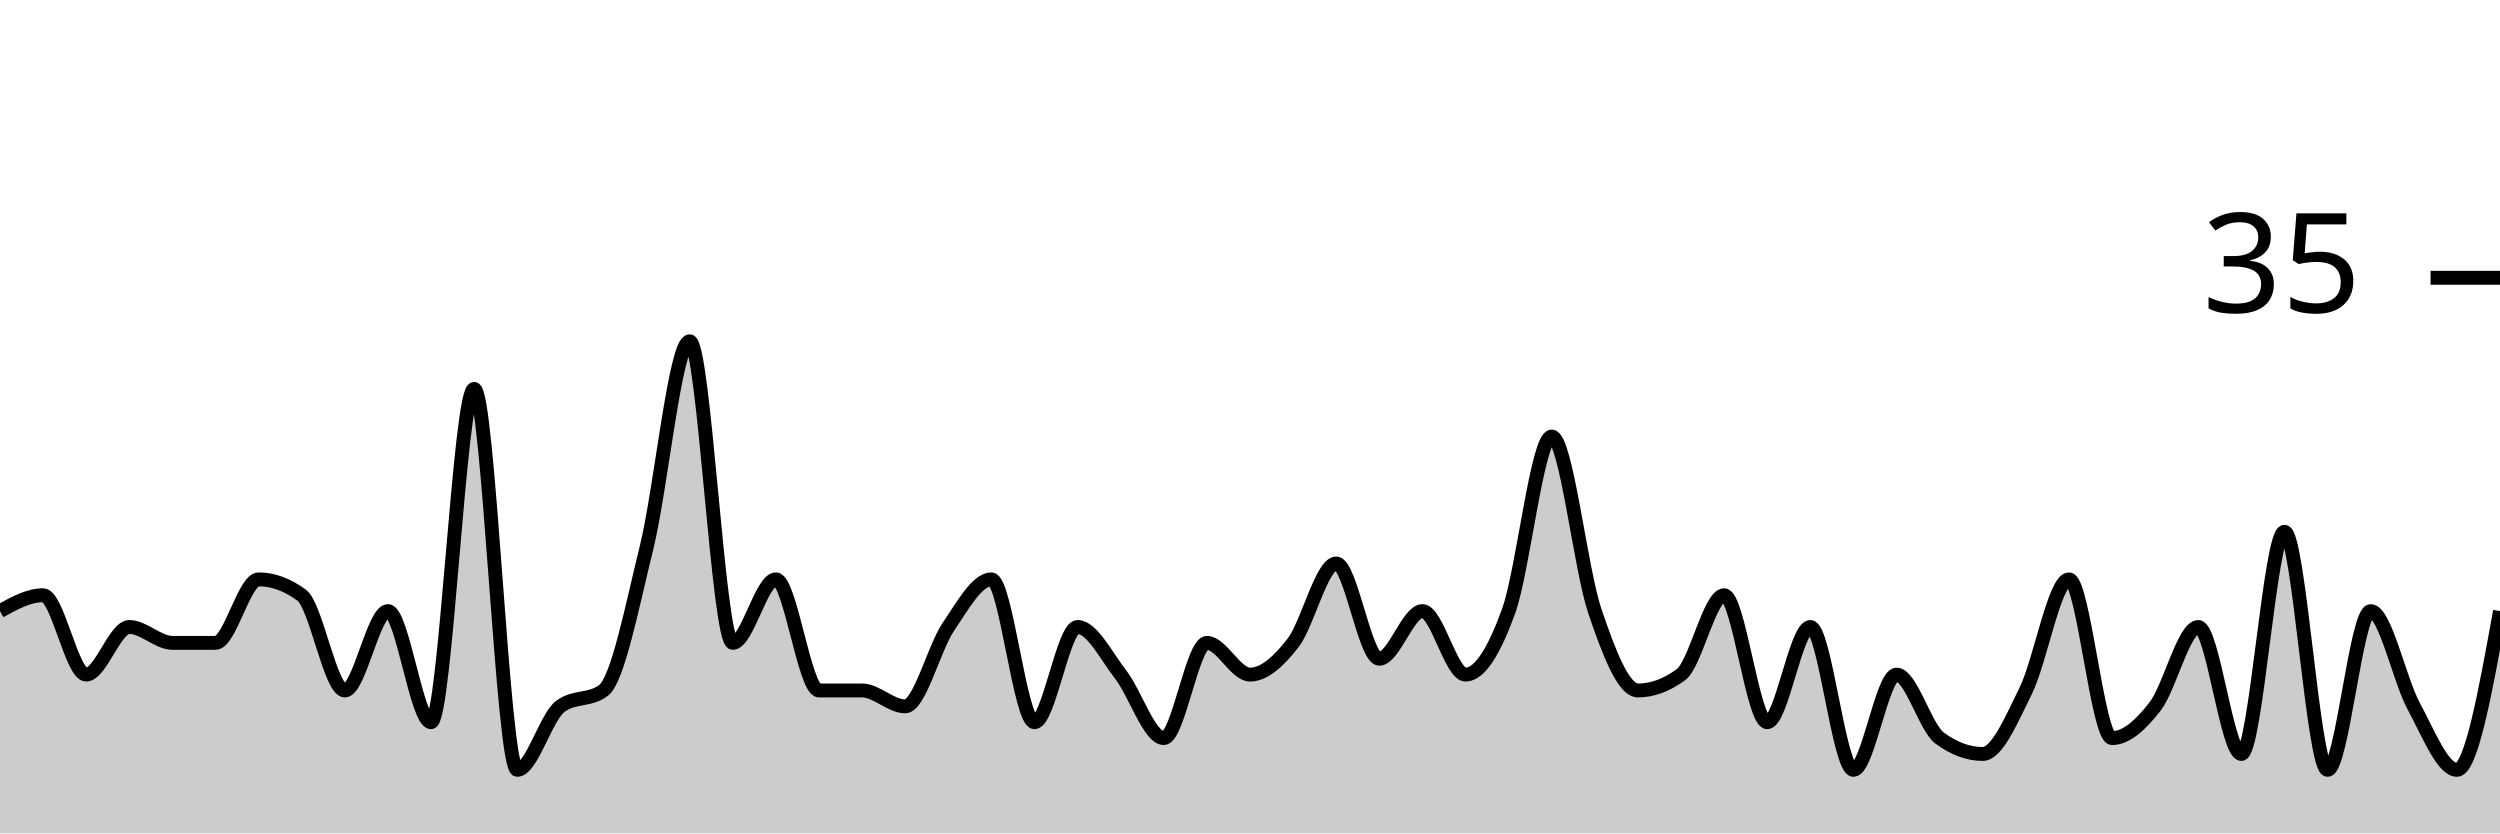
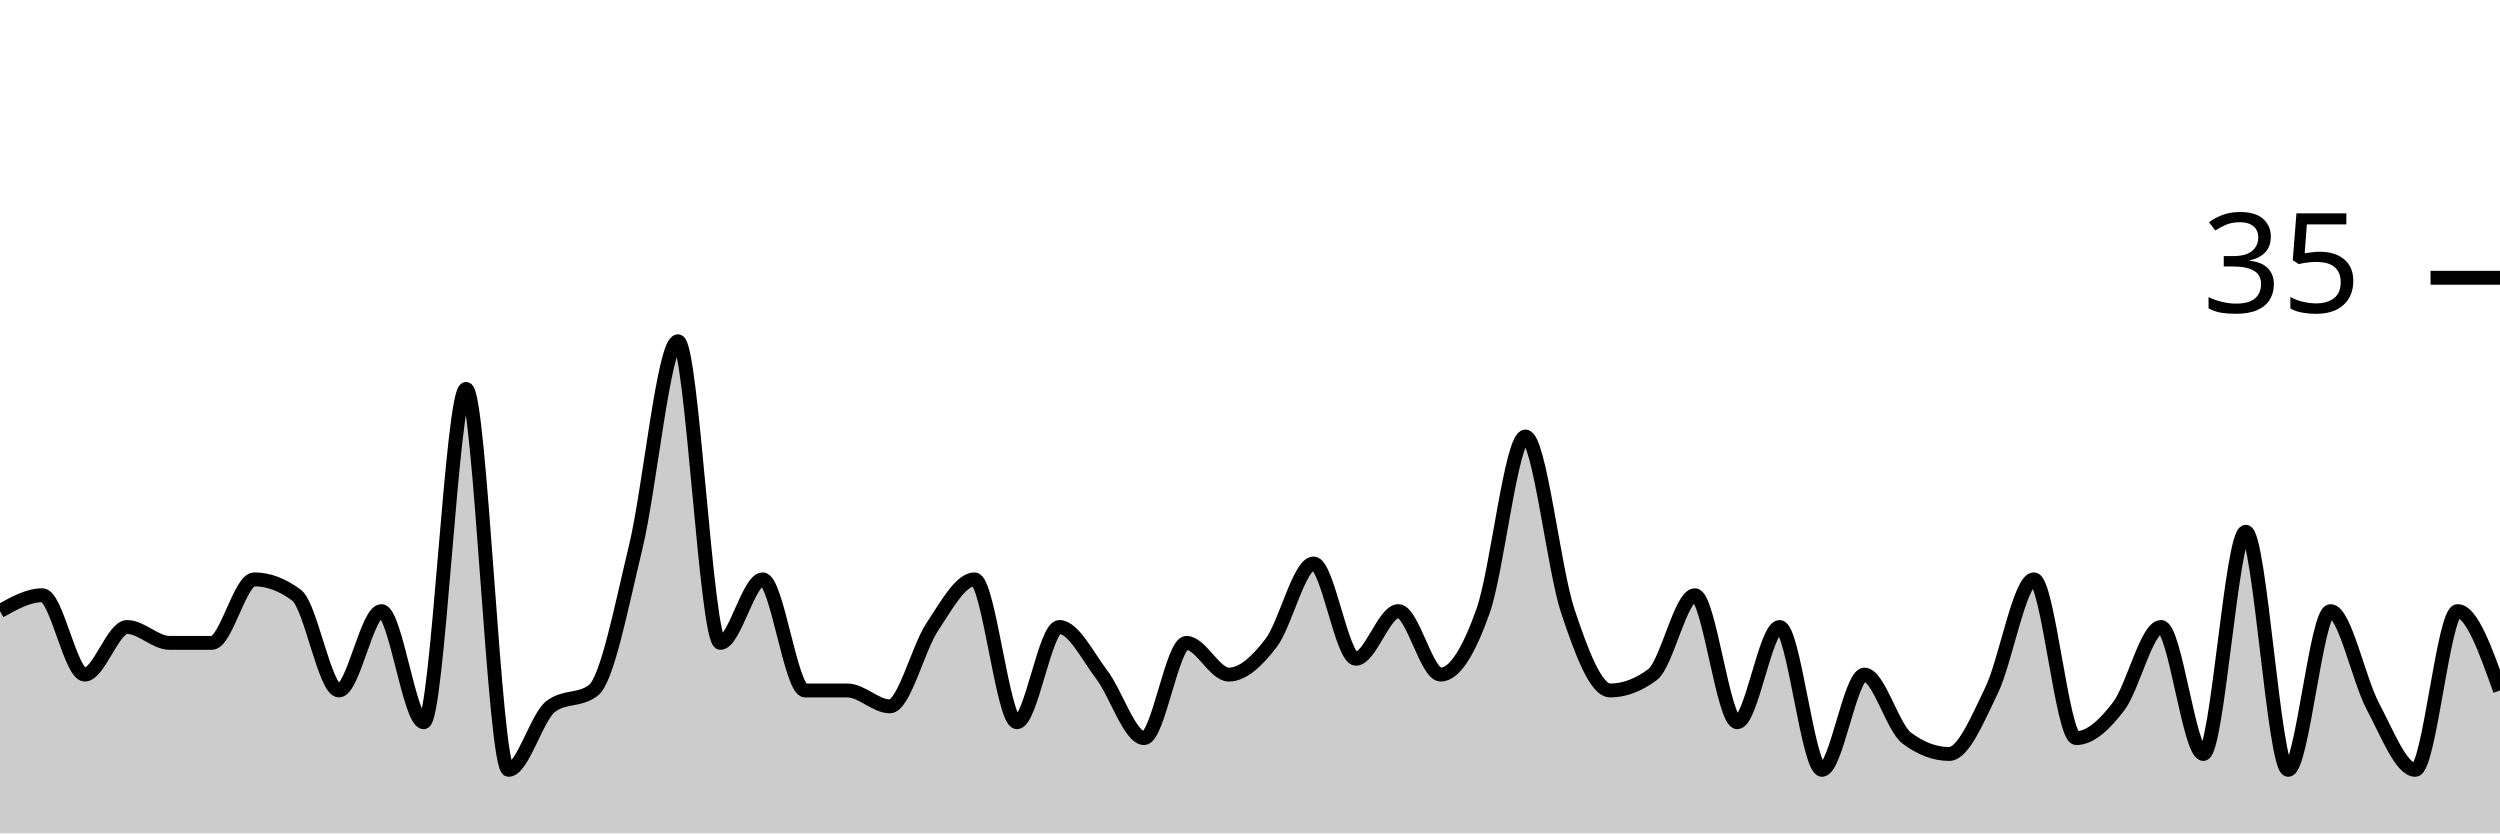
<svg xmlns="http://www.w3.org/2000/svg" viewBox="0 0 180 60">
  <g transform="translate(0,20)">
-     <path class="area" fill="rgba(0, 0, 0, 0.2)" d="M0,24C1.034,23.429,2.069,22.857,3.103,22.857C4.138,22.857,5.172,28.571,6.207,28.571C7.241,28.571,8.276,25.143,9.31,25.143C10.345,25.143,11.379,26.286,12.414,26.286C13.448,26.286,14.483,26.286,15.517,26.286C16.552,26.286,17.586,21.714,18.621,21.714C19.655,21.714,20.69,22.095,21.724,22.857C22.759,23.619,23.793,29.714,24.828,29.714C25.862,29.714,26.897,24,27.931,24C28.966,24,30,32,31.034,32C32.069,32,33.103,8,34.138,8C35.172,8,36.207,35.429,37.241,35.429C38.276,35.429,39.31,31.619,40.345,30.857C41.379,30.095,42.414,30.476,43.448,29.714C44.483,28.952,45.517,23.619,46.552,19.429C47.586,15.238,48.621,4.571,49.655,4.571C50.69,4.571,51.724,26.286,52.759,26.286C53.793,26.286,54.828,21.714,55.862,21.714C56.897,21.714,57.931,29.714,58.966,29.714C60,29.714,61.034,29.714,62.069,29.714C63.103,29.714,64.138,30.857,65.172,30.857C66.207,30.857,67.241,26.667,68.276,25.143C69.31,23.619,70.345,21.714,71.379,21.714C72.414,21.714,73.448,32,74.483,32C75.517,32,76.552,25.143,77.586,25.143C78.621,25.143,79.655,27.238,80.69,28.571C81.724,29.905,82.759,33.143,83.793,33.143C84.828,33.143,85.862,26.286,86.897,26.286C87.931,26.286,88.966,28.571,90,28.571C91.034,28.571,92.069,27.619,93.103,26.286C94.138,24.952,95.172,20.571,96.207,20.571C97.241,20.571,98.276,27.429,99.31,27.429C100.345,27.429,101.379,24,102.414,24C103.448,24,104.483,28.571,105.517,28.571C106.552,28.571,107.586,26.857,108.621,24C109.655,21.143,110.69,11.429,111.724,11.429C112.759,11.429,113.793,20.952,114.828,24C115.862,27.048,116.897,29.714,117.931,29.714C118.966,29.714,120,29.333,121.034,28.571C122.069,27.81,123.103,22.857,124.138,22.857C125.172,22.857,126.207,32,127.241,32C128.276,32,129.31,25.143,130.345,25.143C131.379,25.143,132.414,35.429,133.448,35.429C134.483,35.429,135.517,28.571,136.552,28.571C137.586,28.571,138.621,32.381,139.655,33.143C140.69,33.905,141.724,34.286,142.759,34.286C143.793,34.286,144.828,31.81,145.862,29.714C146.897,27.619,147.931,21.714,148.966,21.714C150,21.714,151.034,33.143,152.069,33.143C153.103,33.143,154.138,32.19,155.172,30.857C156.207,29.524,157.241,25.143,158.276,25.143C159.31,25.143,160.345,34.286,161.379,34.286C162.414,34.286,163.448,18.286,164.483,18.286C165.517,18.286,166.552,35.429,167.586,35.429C168.621,35.429,169.655,24,170.69,24C171.724,24,172.759,28.952,173.793,30.857C174.828,32.762,175.862,35.429,176.897,35.429C177.931,35.429,178.966,29.714,180,24L180,40C178.966,40,177.931,40,176.897,40C175.862,40,174.828,40,173.793,40C172.759,40,171.724,40,170.69,40C169.655,40,168.621,40,167.586,40C166.552,40,165.517,40,164.483,40C163.448,40,162.414,40,161.379,40C160.345,40,159.31,40,158.276,40C157.241,40,156.207,40,155.172,40C154.138,40,153.103,40,152.069,40C151.034,40,150,40,148.966,40C147.931,40,146.897,40,145.862,40C144.828,40,143.793,40,142.759,40C141.724,40,140.69,40,139.655,40C138.621,40,137.586,40,136.552,40C135.517,40,134.483,40,133.448,40C132.414,40,131.379,40,130.345,40C129.31,40,128.276,40,127.241,40C126.207,40,125.172,40,124.138,40C123.103,40,122.069,40,121.034,40C120,40,118.966,40,117.931,40C116.897,40,115.862,40,114.828,40C113.793,40,112.759,40,111.724,40C110.69,40,109.655,40,108.621,40C107.586,40,106.552,40,105.517,40C104.483,40,103.448,40,102.414,40C101.379,40,100.345,40,99.31,40C98.276,40,97.241,40,96.207,40C95.172,40,94.138,40,93.103,40C92.069,40,91.034,40,90,40C88.966,40,87.931,40,86.897,40C85.862,40,84.828,40,83.793,40C82.759,40,81.724,40,80.69,40C79.655,40,78.621,40,77.586,40C76.552,40,75.517,40,74.483,40C73.448,40,72.414,40,71.379,40C70.345,40,69.31,40,68.276,40C67.241,40,66.207,40,65.172,40C64.138,40,63.103,40,62.069,40C61.034,40,60,40,58.966,40C57.931,40,56.897,40,55.862,40C54.828,40,53.793,40,52.759,40C51.724,40,50.69,40,49.655,40C48.621,40,47.586,40,46.552,40C45.517,40,44.483,40,43.448,40C42.414,40,41.379,40,40.345,40C39.31,40,38.276,40,37.241,40C36.207,40,35.172,40,34.138,40C33.103,40,32.069,40,31.034,40C30,40,28.966,40,27.931,40C26.897,40,25.862,40,24.828,40C23.793,40,22.759,40,21.724,40C20.69,40,19.655,40,18.621,40C17.586,40,16.552,40,15.517,40C14.483,40,13.448,40,12.414,40C11.379,40,10.345,40,9.31,40C8.276,40,7.241,40,6.207,40C5.172,40,4.138,40,3.103,40C2.069,40,1.034,40,0,40Z" />
-     <path class="line" stroke="black" fill="none" d="M0,24C1.034,23.429,2.069,22.857,3.103,22.857C4.138,22.857,5.172,28.571,6.207,28.571C7.241,28.571,8.276,25.143,9.31,25.143C10.345,25.143,11.379,26.286,12.414,26.286C13.448,26.286,14.483,26.286,15.517,26.286C16.552,26.286,17.586,21.714,18.621,21.714C19.655,21.714,20.69,22.095,21.724,22.857C22.759,23.619,23.793,29.714,24.828,29.714C25.862,29.714,26.897,24,27.931,24C28.966,24,30,32,31.034,32C32.069,32,33.103,8,34.138,8C35.172,8,36.207,35.429,37.241,35.429C38.276,35.429,39.31,31.619,40.345,30.857C41.379,30.095,42.414,30.476,43.448,29.714C44.483,28.952,45.517,23.619,46.552,19.429C47.586,15.238,48.621,4.571,49.655,4.571C50.69,4.571,51.724,26.286,52.759,26.286C53.793,26.286,54.828,21.714,55.862,21.714C56.897,21.714,57.931,29.714,58.966,29.714C60,29.714,61.034,29.714,62.069,29.714C63.103,29.714,64.138,30.857,65.172,30.857C66.207,30.857,67.241,26.667,68.276,25.143C69.31,23.619,70.345,21.714,71.379,21.714C72.414,21.714,73.448,32,74.483,32C75.517,32,76.552,25.143,77.586,25.143C78.621,25.143,79.655,27.238,80.69,28.571C81.724,29.905,82.759,33.143,83.793,33.143C84.828,33.143,85.862,26.286,86.897,26.286C87.931,26.286,88.966,28.571,90,28.571C91.034,28.571,92.069,27.619,93.103,26.286C94.138,24.952,95.172,20.571,96.207,20.571C97.241,20.571,98.276,27.429,99.31,27.429C100.345,27.429,101.379,24,102.414,24C103.448,24,104.483,28.571,105.517,28.571C106.552,28.571,107.586,26.857,108.621,24C109.655,21.143,110.69,11.429,111.724,11.429C112.759,11.429,113.793,20.952,114.828,24C115.862,27.048,116.897,29.714,117.931,29.714C118.966,29.714,120,29.333,121.034,28.571C122.069,27.81,123.103,22.857,124.138,22.857C125.172,22.857,126.207,32,127.241,32C128.276,32,129.31,25.143,130.345,25.143C131.379,25.143,132.414,35.429,133.448,35.429C134.483,35.429,135.517,28.571,136.552,28.571C137.586,28.571,138.621,32.381,139.655,33.143C140.69,33.905,141.724,34.286,142.759,34.286C143.793,34.286,144.828,31.81,145.862,29.714C146.897,27.619,147.931,21.714,148.966,21.714C150,21.714,151.034,33.143,152.069,33.143C153.103,33.143,154.138,32.19,155.172,30.857C156.207,29.524,157.241,25.143,158.276,25.143C159.31,25.143,160.345,34.286,161.379,34.286C162.414,34.286,163.448,18.286,164.483,18.286C165.517,18.286,166.552,35.429,167.586,35.429C168.621,35.429,169.655,24,170.69,24C171.724,24,172.759,28.952,173.793,30.857C174.828,32.762,175.862,35.429,176.897,35.429C177.931,35.429,178.966,29.714,180,24" />
+     <path class="area" fill="rgba(0, 0, 0, 0.2)" d="M0,24C1.017,23.429,2.034,22.857,3.051,22.857C4.068,22.857,5.085,28.571,6.102,28.571C7.119,28.571,8.136,25.143,9.153,25.143C10.169,25.143,11.186,26.286,12.203,26.286C13.22,26.286,14.237,26.286,15.254,26.286C16.271,26.286,17.288,21.714,18.305,21.714C19.322,21.714,20.339,22.095,21.356,22.857C22.373,23.619,23.39,29.714,24.407,29.714C25.424,29.714,26.441,24,27.458,24C28.475,24,29.492,32,30.508,32C31.525,32,32.542,8,33.559,8C34.576,8,35.593,35.429,36.61,35.429C37.627,35.429,38.644,31.619,39.661,30.857C40.678,30.095,41.695,30.476,42.712,29.714C43.729,28.952,44.746,23.619,45.763,19.429C46.78,15.238,47.797,4.571,48.814,4.571C49.831,4.571,50.847,26.286,51.864,26.286C52.881,26.286,53.898,21.714,54.915,21.714C55.932,21.714,56.949,29.714,57.966,29.714C58.983,29.714,60,29.714,61.017,29.714C62.034,29.714,63.051,30.857,64.068,30.857C65.085,30.857,66.102,26.667,67.119,25.143C68.136,23.619,69.153,21.714,70.169,21.714C71.186,21.714,72.203,32,73.22,32C74.237,32,75.254,25.143,76.271,25.143C77.288,25.143,78.305,27.238,79.322,28.571C80.339,29.905,81.356,33.143,82.373,33.143C83.39,33.143,84.407,26.286,85.424,26.286C86.441,26.286,87.458,28.571,88.475,28.571C89.492,28.571,90.508,27.619,91.525,26.286C92.542,24.952,93.559,20.571,94.576,20.571C95.593,20.571,96.61,27.429,97.627,27.429C98.644,27.429,99.661,24,100.678,24C101.695,24,102.712,28.571,103.729,28.571C104.746,28.571,105.763,26.857,106.78,24C107.797,21.143,108.814,11.429,109.831,11.429C110.847,11.429,111.864,20.952,112.881,24C113.898,27.048,114.915,29.714,115.932,29.714C116.949,29.714,117.966,29.333,118.983,28.571C120,27.81,121.017,22.857,122.034,22.857C123.051,22.857,124.068,32,125.085,32C126.102,32,127.119,25.143,128.136,25.143C129.153,25.143,130.169,35.429,131.186,35.429C132.203,35.429,133.22,28.571,134.237,28.571C135.254,28.571,136.271,32.381,137.288,33.143C138.305,33.905,139.322,34.286,140.339,34.286C141.356,34.286,142.373,31.81,143.39,29.714C144.407,27.619,145.424,21.714,146.441,21.714C147.458,21.714,148.475,33.143,149.492,33.143C150.508,33.143,151.525,32.19,152.542,30.857C153.559,29.524,154.576,25.143,155.593,25.143C156.61,25.143,157.627,34.286,158.644,34.286C159.661,34.286,160.678,18.286,161.695,18.286C162.712,18.286,163.729,35.429,164.746,35.429C165.763,35.429,166.78,24,167.797,24C168.814,24,169.831,28.952,170.847,30.857C171.864,32.762,172.881,35.429,173.898,35.429C174.915,35.429,175.932,24,176.949,24C177.966,24,178.983,26.857,180,29.714L180,40C178.983,40,177.966,40,176.949,40C175.932,40,174.915,40,173.898,40C172.881,40,171.864,40,170.847,40C169.831,40,168.814,40,167.797,40C166.78,40,165.763,40,164.746,40C163.729,40,162.712,40,161.695,40C160.678,40,159.661,40,158.644,40C157.627,40,156.61,40,155.593,40C154.576,40,153.559,40,152.542,40C151.525,40,150.508,40,149.492,40C148.475,40,147.458,40,146.441,40C145.424,40,144.407,40,143.39,40C142.373,40,141.356,40,140.339,40C139.322,40,138.305,40,137.288,40C136.271,40,135.254,40,134.237,40C133.22,40,132.203,40,131.186,40C130.169,40,129.153,40,128.136,40C127.119,40,126.102,40,125.085,40C124.068,40,123.051,40,122.034,40C121.017,40,120,40,118.983,40C117.966,40,116.949,40,115.932,40C114.915,40,113.898,40,112.881,40C111.864,40,110.847,40,109.831,40C108.814,40,107.797,40,106.78,40C105.763,40,104.746,40,103.729,40C102.712,40,101.695,40,100.678,40C99.661,40,98.644,40,97.627,40C96.61,40,95.593,40,94.576,40C93.559,40,92.542,40,91.525,40C90.508,40,89.492,40,88.475,40C87.458,40,86.441,40,85.424,40C84.407,40,83.39,40,82.373,40C81.356,40,80.339,40,79.322,40C78.305,40,77.288,40,76.271,40C75.254,40,74.237,40,73.22,40C72.203,40,71.186,40,70.169,40C69.153,40,68.136,40,67.119,40C66.102,40,65.085,40,64.068,40C63.051,40,62.034,40,61.017,40C60,40,58.983,40,57.966,40C56.949,40,55.932,40,54.915,40C53.898,40,52.881,40,51.864,40C50.847,40,49.831,40,48.814,40C47.797,40,46.78,40,45.763,40C44.746,40,43.729,40,42.712,40C41.695,40,40.678,40,39.661,40C38.644,40,37.627,40,36.61,40C35.593,40,34.576,40,33.559,40C32.542,40,31.525,40,30.508,40C29.492,40,28.475,40,27.458,40C26.441,40,25.424,40,24.407,40C23.39,40,22.373,40,21.356,40C20.339,40,19.322,40,18.305,40C17.288,40,16.271,40,15.254,40C14.237,40,13.22,40,12.203,40C11.186,40,10.169,40,9.153,40C8.136,40,7.119,40,6.102,40C5.085,40,4.068,40,3.051,40C2.034,40,1.017,40,0,40Z" />
+     <path class="line" stroke="black" fill="none" d="M0,24C1.017,23.429,2.034,22.857,3.051,22.857C4.068,22.857,5.085,28.571,6.102,28.571C7.119,28.571,8.136,25.143,9.153,25.143C10.169,25.143,11.186,26.286,12.203,26.286C13.22,26.286,14.237,26.286,15.254,26.286C16.271,26.286,17.288,21.714,18.305,21.714C19.322,21.714,20.339,22.095,21.356,22.857C22.373,23.619,23.39,29.714,24.407,29.714C25.424,29.714,26.441,24,27.458,24C28.475,24,29.492,32,30.508,32C31.525,32,32.542,8,33.559,8C34.576,8,35.593,35.429,36.61,35.429C37.627,35.429,38.644,31.619,39.661,30.857C40.678,30.095,41.695,30.476,42.712,29.714C43.729,28.952,44.746,23.619,45.763,19.429C46.78,15.238,47.797,4.571,48.814,4.571C49.831,4.571,50.847,26.286,51.864,26.286C52.881,26.286,53.898,21.714,54.915,21.714C55.932,21.714,56.949,29.714,57.966,29.714C58.983,29.714,60,29.714,61.017,29.714C62.034,29.714,63.051,30.857,64.068,30.857C65.085,30.857,66.102,26.667,67.119,25.143C68.136,23.619,69.153,21.714,70.169,21.714C71.186,21.714,72.203,32,73.22,32C74.237,32,75.254,25.143,76.271,25.143C77.288,25.143,78.305,27.238,79.322,28.571C80.339,29.905,81.356,33.143,82.373,33.143C83.39,33.143,84.407,26.286,85.424,26.286C86.441,26.286,87.458,28.571,88.475,28.571C89.492,28.571,90.508,27.619,91.525,26.286C92.542,24.952,93.559,20.571,94.576,20.571C95.593,20.571,96.61,27.429,97.627,27.429C98.644,27.429,99.661,24,100.678,24C101.695,24,102.712,28.571,103.729,28.571C104.746,28.571,105.763,26.857,106.78,24C107.797,21.143,108.814,11.429,109.831,11.429C110.847,11.429,111.864,20.952,112.881,24C113.898,27.048,114.915,29.714,115.932,29.714C116.949,29.714,117.966,29.333,118.983,28.571C120,27.81,121.017,22.857,122.034,22.857C123.051,22.857,124.068,32,125.085,32C126.102,32,127.119,25.143,128.136,25.143C129.153,25.143,130.169,35.429,131.186,35.429C132.203,35.429,133.22,28.571,134.237,28.571C135.254,28.571,136.271,32.381,137.288,33.143C138.305,33.905,139.322,34.286,140.339,34.286C141.356,34.286,142.373,31.81,143.39,29.714C144.407,27.619,145.424,21.714,146.441,21.714C147.458,21.714,148.475,33.143,149.492,33.143C150.508,33.143,151.525,32.19,152.542,30.857C153.559,29.524,154.576,25.143,155.593,25.143C156.61,25.143,157.627,34.286,158.644,34.286C159.661,34.286,160.678,18.286,161.695,18.286C162.712,18.286,163.729,35.429,164.746,35.429C165.763,35.429,166.78,24,167.797,24C168.814,24,169.831,28.952,170.847,30.857C171.864,32.762,172.881,35.429,173.898,35.429C174.915,35.429,175.932,24,176.949,24C177.966,24,178.983,26.857,180,29.714" />
    <path class="axis-ceiling" stroke-width="1" stroke="black" fill="none" d="M175,0L180,0" />
    <text class="axis-ceiling-label" font-family="sans-serif" text-anchor="end" font-size="10px" x="170" y="2.5">35</text>
  </g>
</svg>
